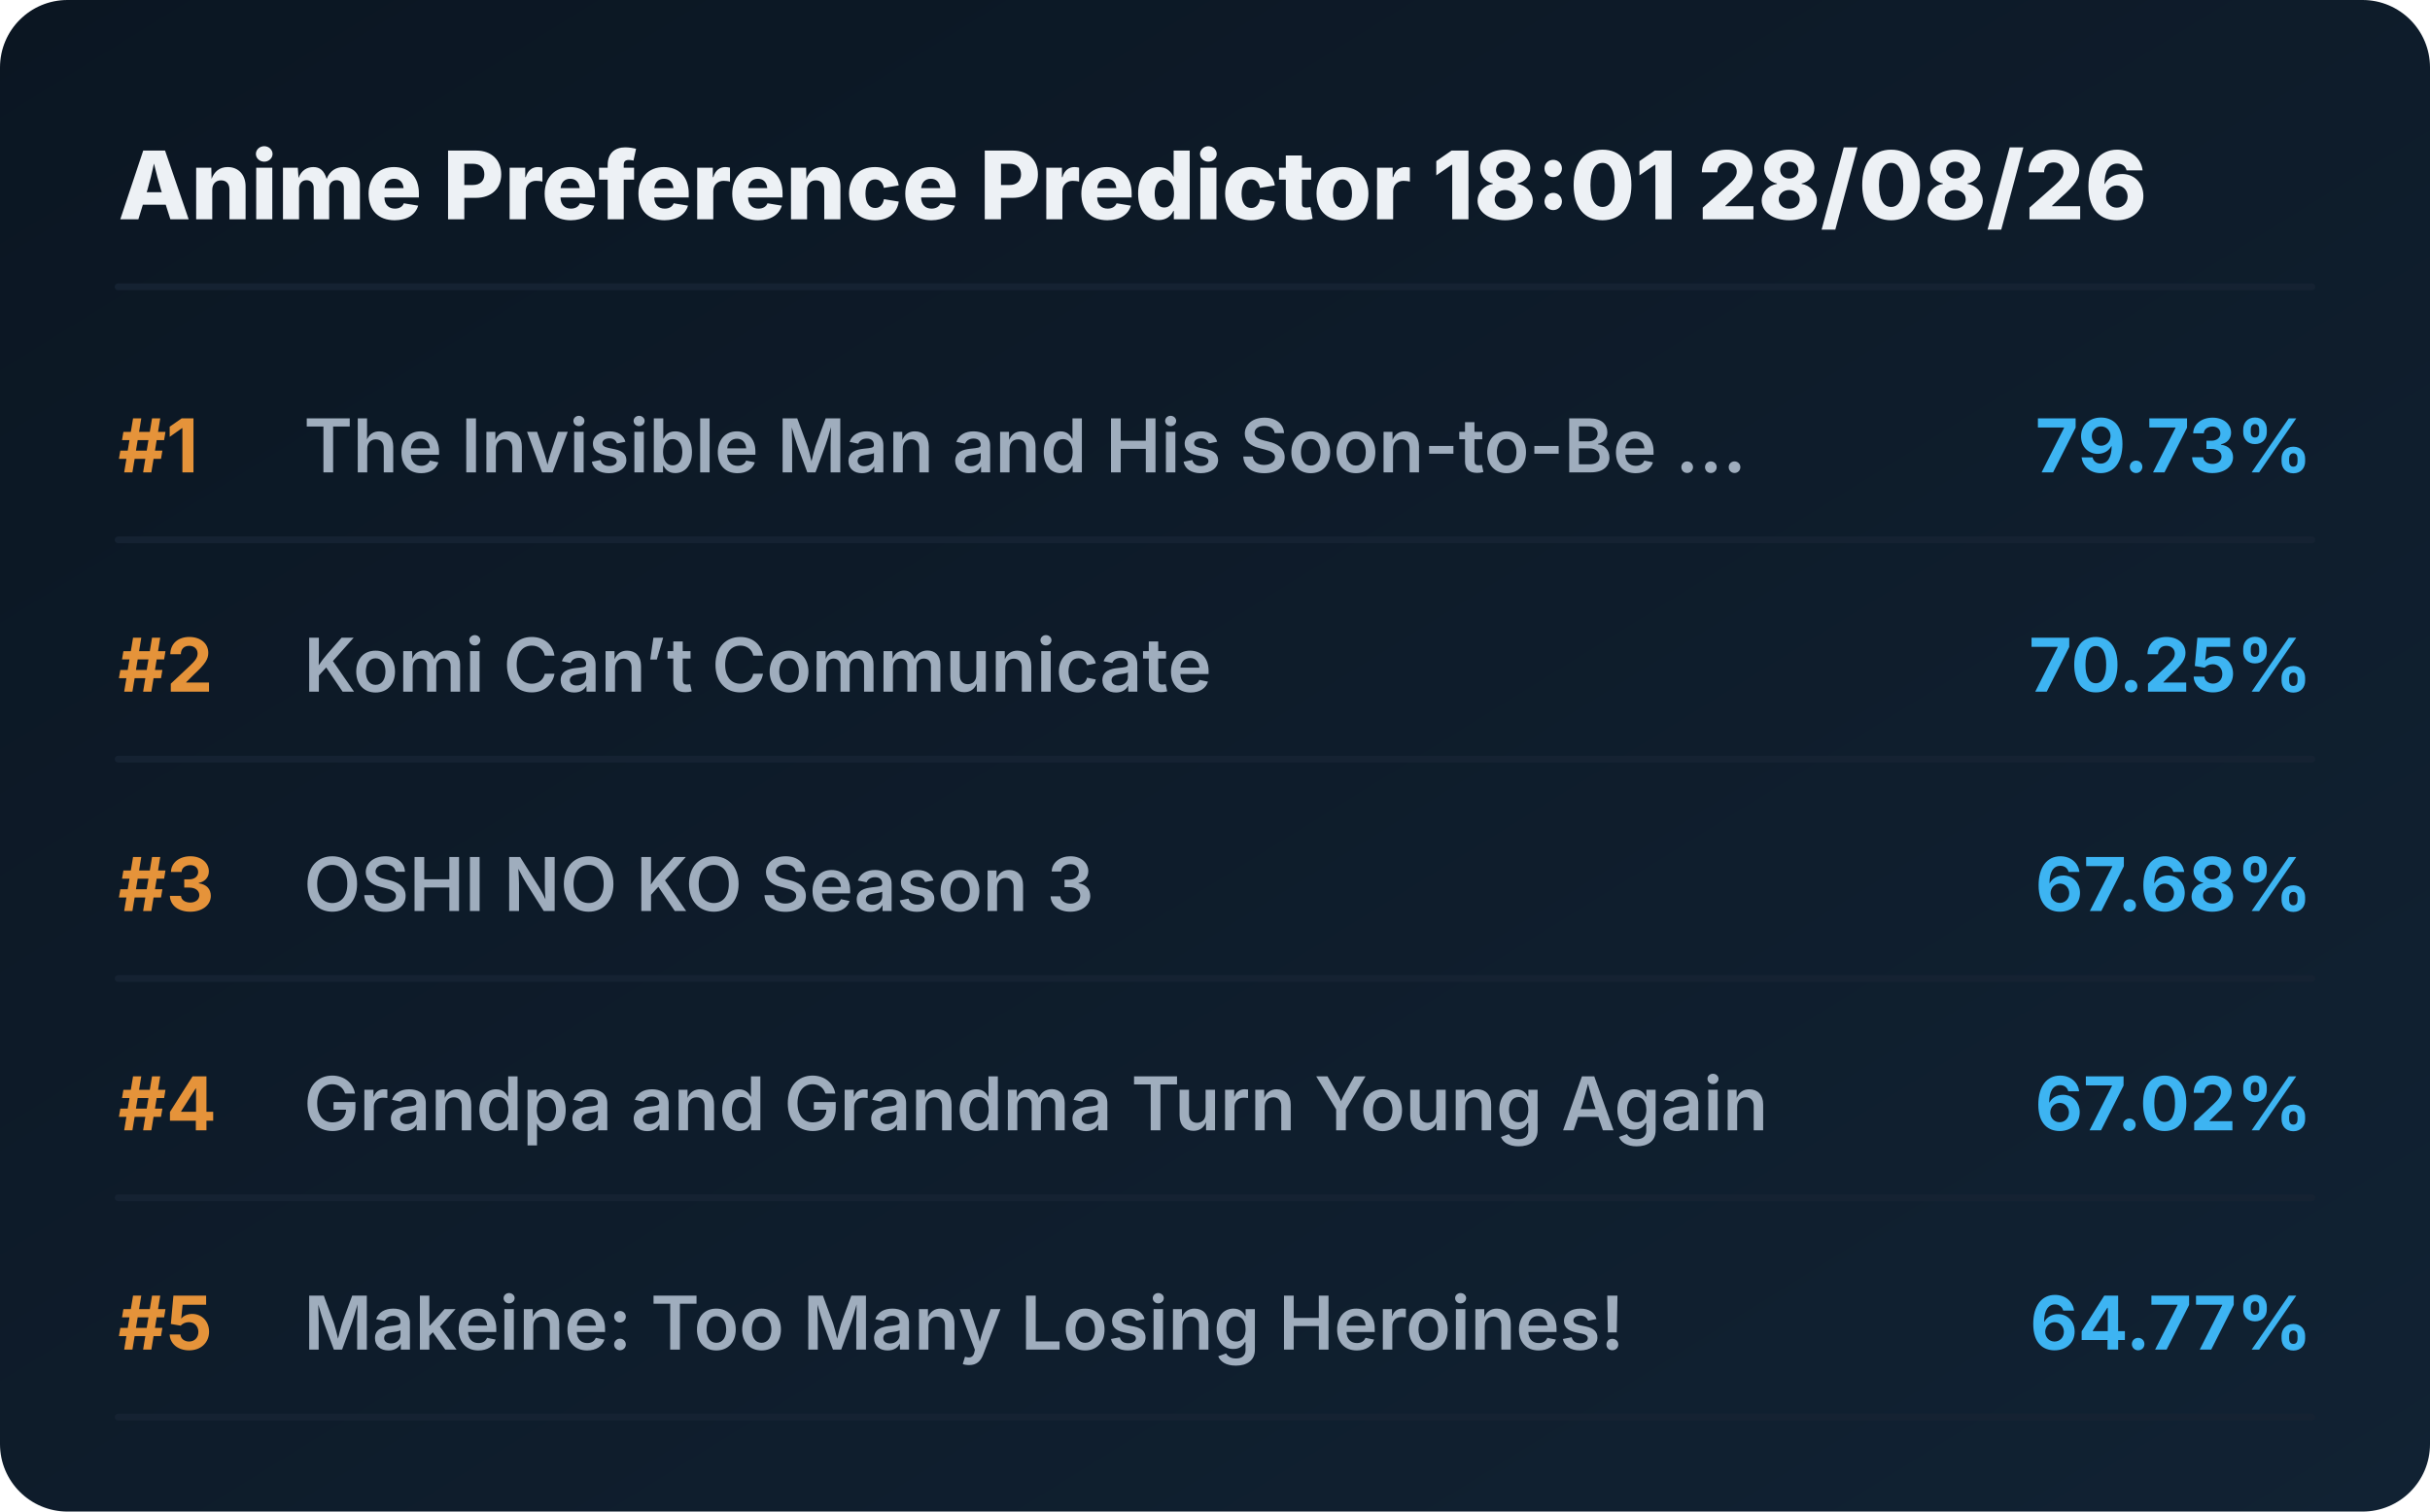
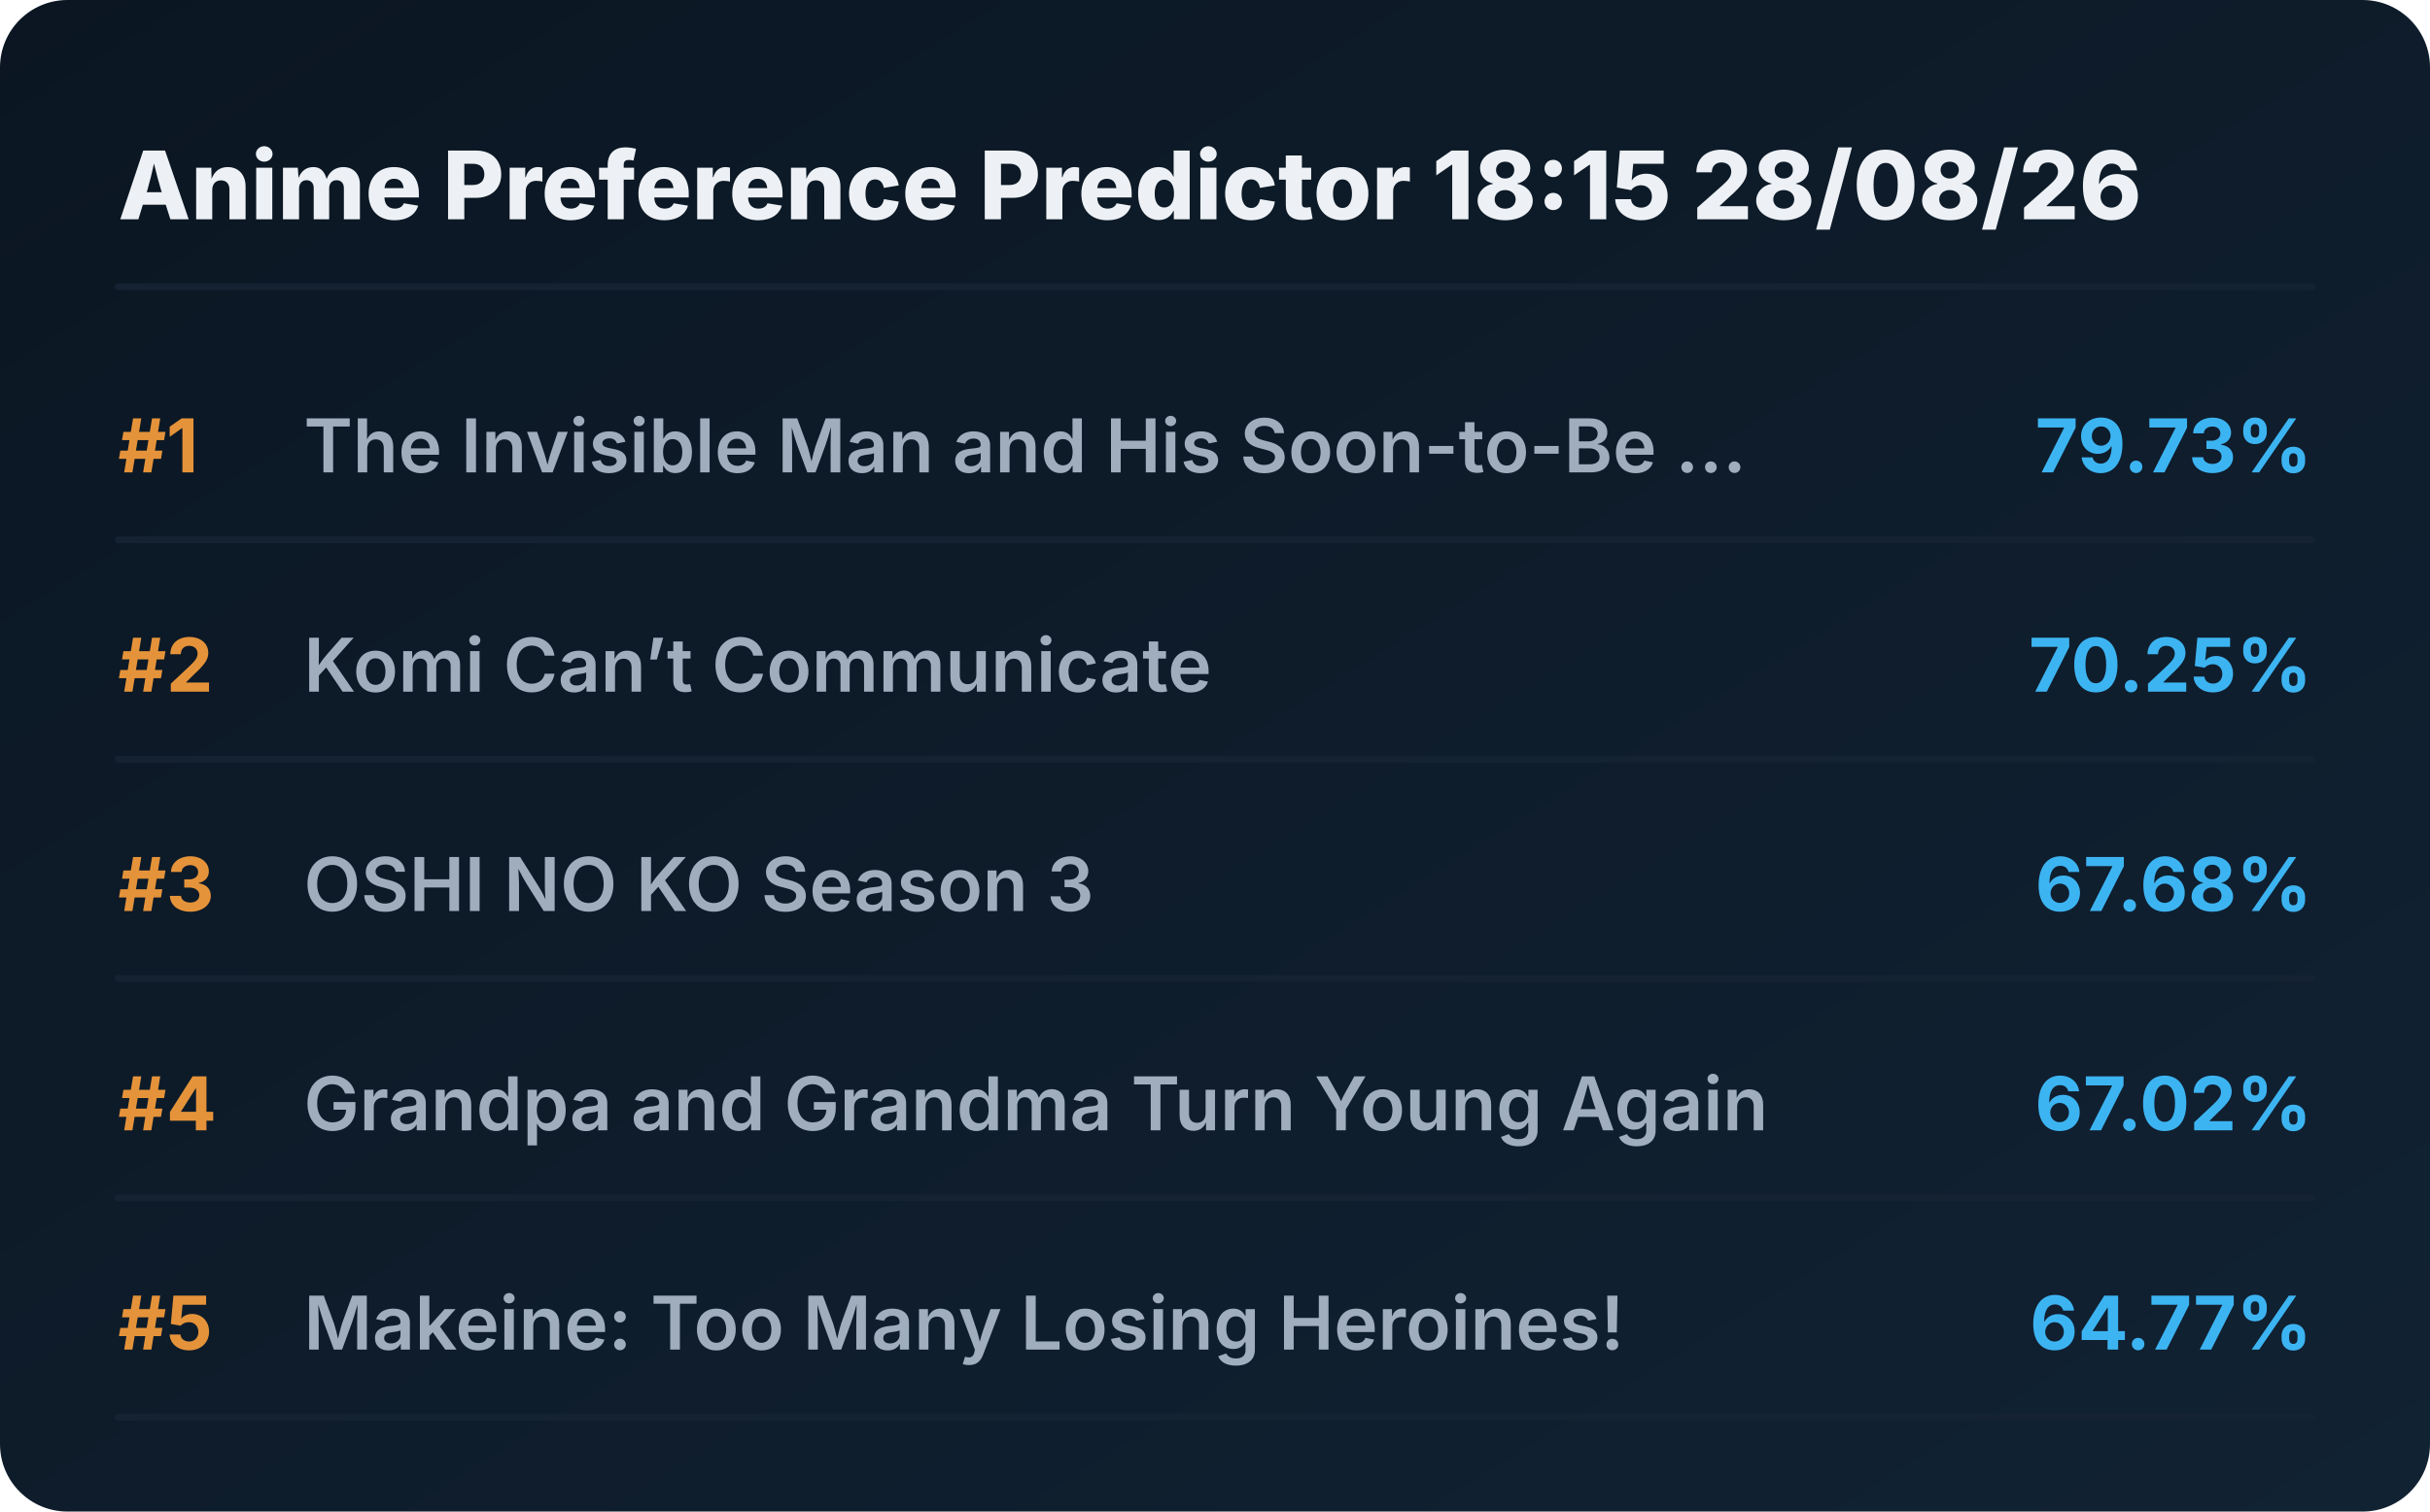
<svg xmlns="http://www.w3.org/2000/svg" viewBox="0 0 720 448" preserveAspectRatio="xMidYMid meet" style="width: 100%; height: auto; max-width: 720px;">
  <defs>
    <linearGradient id="boxGrad" x1="0%" y1="0%" x2="100%" y2="100%">
      <stop offset="0%" stop-color="#0b1622" />
      <stop offset="100%" stop-color="#112233" />
    </linearGradient>
    <clipPath id="titleClip">
      <rect x="90" y="0" width="510" height="100%" />
    </clipPath>
  </defs>
  <style>
    .bg { fill: url(#boxGrad); rx: 20px; }
    .header { font-family: 'Overpass', 'Inter', system-ui, sans-serif; font-weight: 800; font-size: 28px; fill: #edf1f5; }
    .rank { font-family: 'Overpass', 'Inter', system-ui, sans-serif; font-weight: 700; font-size: 22px; fill: #e5933a; }
    .title { font-family: 'Overpass', 'Inter', system-ui, sans-serif; font-weight: 600; font-size: 22px; fill: #9fadbd; }
    .score { font-family: 'Overpass', 'Inter', system-ui, sans-serif; font-weight: 700; font-size: 22px; fill: #3db4f2; }
    .line { stroke: #152232; stroke-width: 2; stroke-linecap: round; }
  </style>
  <rect class="bg" width="720" height="448" />
-   <text x="35" y="65" class="header">Anime Preference Predictor 18:01 28/08/26</text>
+   <text x="35" y="65" class="header">Anime Preference Predictor 18:15 28/08/26</text>
  <line x1="35" y1="85" x2="685" y2="85" class="line" />
  <g transform="translate(0, 0)">
    <text x="35" y="140" class="rank">#1</text>
    <text x="90" y="140" class="title">The Invisible Man and His Soon-to-Be ...</text>
    <text x="685" y="140" class="score" text-anchor="end">79.73%</text>
    <line x1="35" y1="160" x2="685" y2="160" class="line" />
  </g>
  <g transform="translate(0, 65)">
    <text x="35" y="140" class="rank">#2</text>
    <text x="90" y="140" class="title">Komi Can’t Communicate</text>
    <text x="685" y="140" class="score" text-anchor="end">70.25%</text>
    <line x1="35" y1="160" x2="685" y2="160" class="line" />
  </g>
  <g transform="translate(0, 130)">
    <text x="35" y="140" class="rank">#3</text>
    <text x="90" y="140" class="title">OSHI NO KO Season 3</text>
    <text x="685" y="140" class="score" text-anchor="end">67.68%</text>
    <line x1="35" y1="160" x2="685" y2="160" class="line" />
  </g>
  <g transform="translate(0, 195)">
    <text x="35" y="140" class="rank">#4</text>
    <text x="90" y="140" class="title">Grandpa and Grandma Turn Young Again</text>
    <text x="685" y="140" class="score" text-anchor="end">67.02%</text>
    <line x1="35" y1="160" x2="685" y2="160" class="line" />
  </g>
  <g transform="translate(0, 260)">
    <text x="35" y="140" class="rank">#5</text>
    <text x="90" y="140" class="title">Makeine: Too Many Losing Heroines!</text>
    <text x="685" y="140" class="score" text-anchor="end">64.77%</text>
    <line x1="35" y1="160" x2="685" y2="160" class="line" />
  </g>
</svg>
